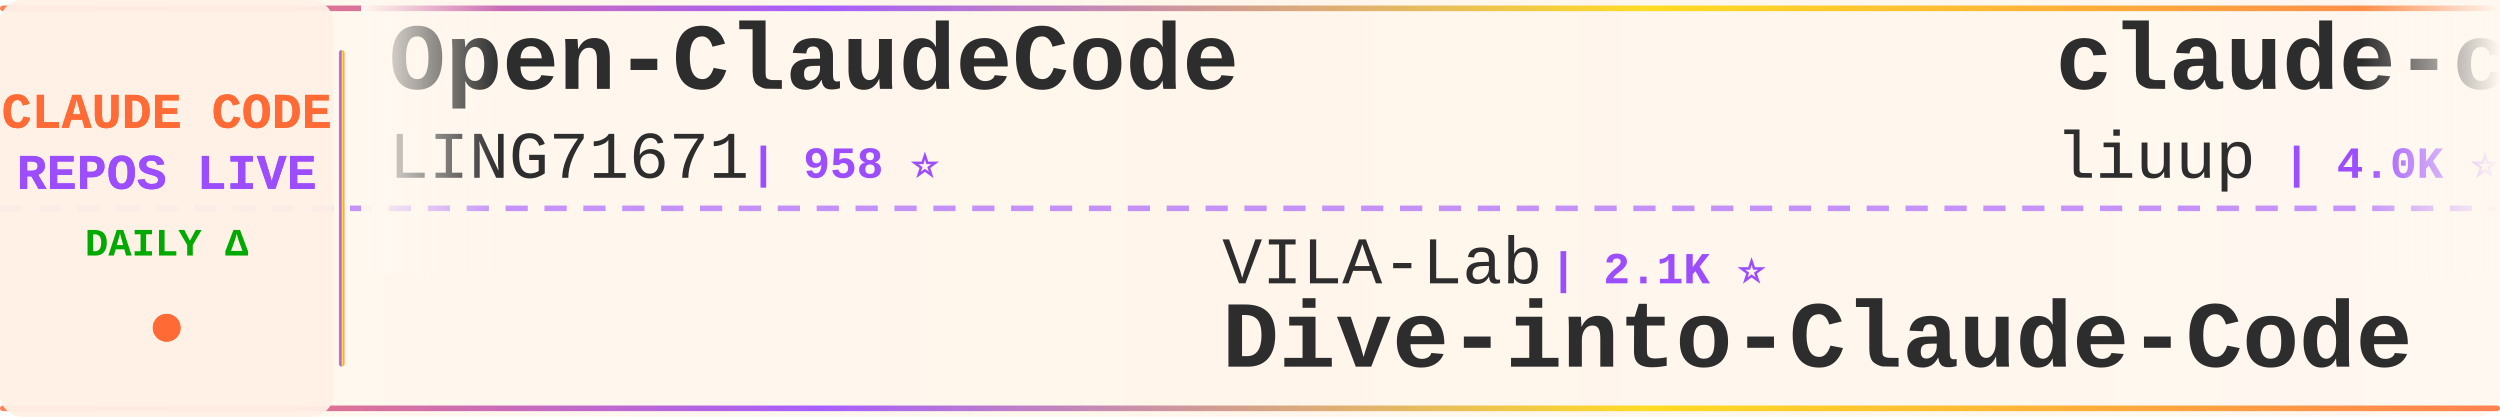
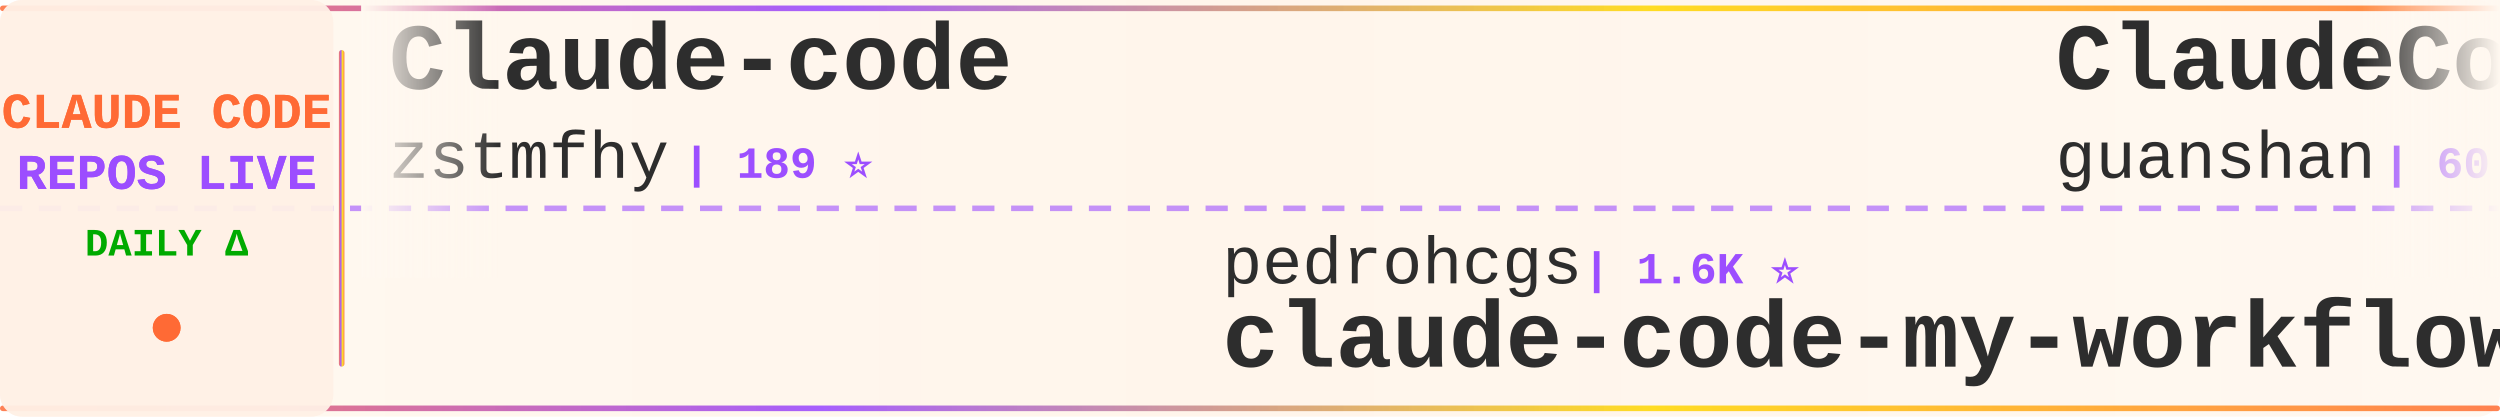
<svg xmlns="http://www.w3.org/2000/svg" width="900" height="150">
  <defs>
    <linearGradient id="tickerBg" x1="0%" y1="0%" x2="100%" y2="0%">
      <stop offset="0%" style="stop-color:#fff8f0;stop-opacity:0.98" />
      <stop offset="50%" style="stop-color:#fff5eb;stop-opacity:1" />
      <stop offset="100%" style="stop-color:#fff8f0;stop-opacity:0.98" />
    </linearGradient>
    <linearGradient id="borderGrad" x1="0%" y1="0%" x2="100%" y2="0%">
      <stop offset="0%" style="stop-color:#FF6B35;stop-opacity:0.85">
        <animate attributeName="stop-opacity" values="0.85;1;0.85" dur="2s" repeatCount="indefinite" />
      </stop>
      <stop offset="33%" style="stop-color:#9C4EFF;stop-opacity:0.9">
        <animate attributeName="stop-opacity" values="0.9;1;0.9" dur="2.2s" repeatCount="indefinite" />
      </stop>
      <stop offset="66%" style="stop-color:#FFD700;stop-opacity:0.85">
        <animate attributeName="stop-opacity" values="0.85;1;0.85" dur="1.8s" repeatCount="indefinite" />
      </stop>
      <stop offset="100%" style="stop-color:#FF6B35;stop-opacity:0.85">
        <animate attributeName="stop-opacity" values="0.85;1;0.85" dur="2s" repeatCount="indefinite" />
      </stop>
    </linearGradient>
    <filter id="textGlow">
      <feGaussianBlur stdDeviation="0.15" result="coloredBlur" />
      <feMerge>
        <feMergeNode in="coloredBlur" />
        <feMergeNode in="SourceGraphic" />
      </feMerge>
    </filter>
    <filter id="metricGlow">
      <feGaussianBlur stdDeviation="0.2" result="coloredBlur" />
      <feMerge>
        <feMergeNode in="coloredBlur" />
        <feMergeNode in="SourceGraphic" />
      </feMerge>
    </filter>
    <linearGradient id="leftFade" x1="0%" y1="0%" x2="100%" y2="0%">
      <stop offset="0%" style="stop-color:#fff8f0;stop-opacity:1" />
      <stop offset="100%" style="stop-color:#fff8f0;stop-opacity:0" />
    </linearGradient>
    <linearGradient id="rightFade" x1="0%" y1="0%" x2="100%" y2="0%">
      <stop offset="0%" style="stop-color:#fff8f0;stop-opacity:0" />
      <stop offset="100%" style="stop-color:#fff8f0;stop-opacity:1" />
    </linearGradient>
  </defs>
  <rect width="900" height="150" fill="url(#tickerBg)" rx="8" />
  <rect x="0" y="2" width="900" height="2" fill="url(#borderGrad)" rx="1" />
  <rect x="0" y="146" width="900" height="2" fill="url(#borderGrad)" rx="1" />
  <line x1="0" y1="75" x2="900" y2="75" stroke="#9C4EFF" stroke-width="2" stroke-dasharray="8 6" opacity="0.6" />
  <rect x="0" y="0" width="120" height="150" fill="#fff0e6" opacity="0.95" rx="8" />
  <text x="60" y="46" font-family="'Courier New', monospace" font-size="18" font-weight="bold" fill="#FF6B35" text-anchor="middle" filter="url(#textGlow)">
    CLAUDE CODE
  </text>
  <text x="60" y="68" font-family="'Courier New', monospace" font-size="18" font-weight="bold" fill="#9C4EFF" text-anchor="middle" filter="url(#textGlow)">
    REPOS LIVE
  </text>
  <text x="60" y="92" font-family="'Courier New', monospace" font-size="14" font-weight="bold" fill="#00aa00" text-anchor="middle">
    DAILY Δ
  </text>
  <circle cx="60" cy="118" r="5" fill="#FF6B35" filter="url(#metricGlow)">
    <animate attributeName="r" values="4;6;4" dur="1.5s" repeatCount="indefinite" />
    <animate attributeName="opacity" values="0.6;1;0.6" dur="1.5s" repeatCount="indefinite" />
  </circle>
  <rect x="122" y="18" width="2" height="114" fill="url(#borderGrad)" rx="1" />
  <clipPath id="tickerClip">
    <rect x="130" y="0" width="770" height="150" />
  </clipPath>
  <g clip-path="url(#tickerClip)">
    <g id="tickerItems">
      <animateTransform attributeName="transform" attributeType="XML" type="translate" from="0 0" to="-3000 0" dur="54s" repeatCount="indefinite" />
      <g transform="translate(0, 0)">
-         <text x="140" y="32" font-family="'Courier New', monospace" font-size="34" font-weight="bold" fill="#2d2d2d">Open-ClaudeCode</text>
-         <text x="140" y="64" font-family="'Courier New', monospace" font-size="24" font-weight="normal" fill="#2d2d2d" opacity="1.0">LING71671</text>
-         <text x="270" y="64" font-family="'Courier New', monospace" font-size="16" font-weight="bold" fill="#9C4EFF"> | 958 ⭐</text>
+         <text x="140" y="32" font-family="'Courier New', monospace" font-size="34" font-weight="bold" fill="#2d2d2d">Claude-code</text>
+         <text x="140" y="64" font-family="'Courier New', monospace" font-size="24" font-weight="normal" fill="#2d2d2d" opacity="1.0">zstmfhy</text>
+         <text x="246" y="64" font-family="'Courier New', monospace" font-size="16" font-weight="bold" fill="#9C4EFF"> | 189 ⭐</text>
      </g>
      <g transform="translate(300, 0)">
-         <text x="140" y="102" font-family="'Courier New', monospace" font-size="24" font-weight="normal" fill="#2d2d2d" opacity="1.0">VILA-Lab</text>
-         <text x="258" y="102" font-family="'Courier New', monospace" font-size="16" font-weight="bold" fill="#9C4EFF"> | 2.1K ⭐</text>
-         <text x="140" y="132" font-family="'Courier New', monospace" font-size="34" font-weight="bold" fill="#2d2d2d">Dive-into-Claude-Code</text>
+         <text x="140" y="102" font-family="'Courier New', monospace" font-size="24" font-weight="normal" fill="#2d2d2d" opacity="1.0">pedrohcgs</text>
+         <text x="270" y="102" font-family="'Courier New', monospace" font-size="16" font-weight="bold" fill="#9C4EFF"> | 1.6K ⭐</text>
+         <text x="140" y="132" font-family="'Courier New', monospace" font-size="34" font-weight="bold" fill="#2d2d2d">claude-code-my-workflow</text>
      </g>
      <g transform="translate(600, 0)">
-         <text x="140" y="32" font-family="'Courier New', monospace" font-size="34" font-weight="bold" fill="#2d2d2d">claude-code-analysis</text>
-         <text x="140" y="64" font-family="'Courier New', monospace" font-size="24" font-weight="normal" fill="#2d2d2d" opacity="1.0">liuup</text>
-         <text x="222" y="64" font-family="'Courier New', monospace" font-size="16" font-weight="bold" fill="#9C4EFF"> | 4.0K ⭐</text>
+         <text x="140" y="32" font-family="'Courier New', monospace" font-size="34" font-weight="bold" fill="#2d2d2d">ClaudeCode</text>
+         <text x="140" y="64" font-family="'Courier New', monospace" font-size="24" font-weight="normal" fill="#2d2d2d" opacity="1.0">guanshan</text>
+         <text x="258" y="64" font-family="'Courier New', monospace" font-size="16" font-weight="bold" fill="#9C4EFF"> | 60 ⭐</text>
      </g>
      <g transform="translate(900, 0)">
-         <text x="140" y="102" font-family="'Courier New', monospace" font-size="24" font-weight="normal" fill="#2d2d2d" opacity="1.0">huangserva</text>
-         <text x="282" y="102" font-family="'Courier New', monospace" font-size="16" font-weight="bold" fill="#9C4EFF"> | 630 ⭐</text>
-         <text x="140" y="132" font-family="'Courier New', monospace" font-size="34" font-weight="bold" fill="#2d2d2d">claude-code-cli</text>
+         <text x="140" y="102" font-family="'Courier New', monospace" font-size="24" font-weight="normal" fill="#2d2d2d" opacity="1.0">luyao618</text>
+         <text x="258" y="102" font-family="'Courier New', monospace" font-size="16" font-weight="bold" fill="#9C4EFF"> | 1.7K ⭐</text>
+         <text x="140" y="132" font-family="'Courier New', monospace" font-size="34" font-weight="bold" fill="#2d2d2d">Claude-Code-Source-Study</text>
      </g>
      <g transform="translate(1200, 0)">
-         <text x="140" y="32" font-family="'Courier New', monospace" font-size="34" font-weight="bold" fill="#2d2d2d">Claude-Code</text>
-         <text x="140" y="64" font-family="'Courier New', monospace" font-size="24" font-weight="normal" fill="#2d2d2d" opacity="1.0">pengchengneo</text>
-         <text x="306" y="64" font-family="'Courier New', monospace" font-size="16" font-weight="bold" fill="#9C4EFF"> | 1.8K ⭐</text>
+         <text x="140" y="32" font-family="'Courier New', monospace" font-size="34" font-weight="bold" fill="#2d2d2d">claude-code-rust</text>
+         <text x="140" y="64" font-family="'Courier New', monospace" font-size="24" font-weight="normal" fill="#2d2d2d" opacity="1.0">lorryjovens-hub</text>
+         <text x="342" y="64" font-family="'Courier New', monospace" font-size="16" font-weight="bold" fill="#9C4EFF"> | 1.7K ⭐</text>
      </g>
      <g transform="translate(1500, 0)">
-         <text x="140" y="102" font-family="'Courier New', monospace" font-size="24" font-weight="normal" fill="#2d2d2d" opacity="1.0">guanshan</text>
-         <text x="258" y="102" font-family="'Courier New', monospace" font-size="16" font-weight="bold" fill="#9C4EFF"> | 60 ⭐</text>
-         <text x="140" y="132" font-family="'Courier New', monospace" font-size="34" font-weight="bold" fill="#2d2d2d">ClaudeCode</text>
+         <text x="140" y="102" font-family="'Courier New', monospace" font-size="24" font-weight="normal" fill="#2d2d2d" opacity="1.0">ghuntley</text>
+         <text x="258" y="102" font-family="'Courier New', monospace" font-size="16" font-weight="bold" fill="#9C4EFF"> | 992 ⭐</text>
+         <text x="140" y="132" font-family="'Courier New', monospace" font-size="34" font-weight="bold" fill="#2d2d2d">claude-code-source-code-...</text>
      </g>
      <g transform="translate(1800, 0)">
-         <text x="140" y="32" font-family="'Courier New', monospace" font-size="34" font-weight="bold" fill="#2d2d2d">ralph-claude-code</text>
-         <text x="140" y="64" font-family="'Courier New', monospace" font-size="24" font-weight="normal" fill="#2d2d2d" opacity="1.0">frankbria</text>
-         <text x="270" y="64" font-family="'Courier New', monospace" font-size="16" font-weight="bold" fill="#9C4EFF"> | 9.6K ⭐</text>
+         <text x="140" y="32" font-family="'Courier New', monospace" font-size="34" font-weight="bold" fill="#2d2d2d">claude-code-settings</text>
+         <text x="140" y="64" font-family="'Courier New', monospace" font-size="24" font-weight="normal" fill="#2d2d2d" opacity="1.0">feiskyer</text>
+         <text x="258" y="64" font-family="'Courier New', monospace" font-size="16" font-weight="bold" fill="#9C4EFF"> | 1.7K ⭐</text>
      </g>
      <g transform="translate(2100, 0)">
-         <text x="140" y="102" font-family="'Courier New', monospace" font-size="24" font-weight="normal" fill="#2d2d2d" opacity="1.0">JrCx7scC</text>
-         <text x="258" y="102" font-family="'Courier New', monospace" font-size="16" font-weight="bold" fill="#9C4EFF"> | 376 ⭐</text>
-         <text x="140" y="132" font-family="'Courier New', monospace" font-size="34" font-weight="bold" fill="#2d2d2d">claude-code-source</text>
+         <text x="140" y="102" font-family="'Courier New', monospace" font-size="24" font-weight="normal" fill="#2d2d2d" opacity="1.0">alejandrobalderas</text>
+         <text x="366" y="102" font-family="'Courier New', monospace" font-size="16" font-weight="bold" fill="#9C4EFF"> | 3.0K ⭐</text>
+         <text x="140" y="132" font-family="'Courier New', monospace" font-size="34" font-weight="bold" fill="#2d2d2d">claude-code-from-source</text>
      </g>
      <g transform="translate(2400, 0)">
-         <text x="140" y="32" font-family="'Courier New', monospace" font-size="34" font-weight="bold" fill="#2d2d2d">claude-coder</text>
-         <text x="140" y="64" font-family="'Courier New', monospace" font-size="24" font-weight="normal" fill="#2d2d2d" opacity="1.0">kodu-ai</text>
-         <text x="246" y="64" font-family="'Courier New', monospace" font-size="16" font-weight="bold" fill="#9C4EFF"> | 5.2K ⭐</text>
+         <text x="140" y="32" font-family="'Courier New', monospace" font-size="34" font-weight="bold" fill="#2d2d2d">Claude-Code</text>
+         <text x="140" y="64" font-family="'Courier New', monospace" font-size="24" font-weight="normal" fill="#2d2d2d" opacity="1.0">OrcaWhisper</text>
+         <text x="294" y="64" font-family="'Courier New', monospace" font-size="16" font-weight="bold" fill="#9C4EFF"> | 102 ⭐</text>
      </g>
      <g transform="translate(2700, 0)">
-         <text x="140" y="102" font-family="'Courier New', monospace" font-size="24" font-weight="normal" fill="#2d2d2d" opacity="1.0">WorldFlowAI</text>
-         <text x="294" y="102" font-family="'Courier New', monospace" font-size="16" font-weight="bold" fill="#9C4EFF"> | 3.8K ⭐ +7</text>
-         <text x="140" y="132" font-family="'Courier New', monospace" font-size="34" font-weight="bold" fill="#2d2d2d">everything-claude-code</text>
+         <text x="140" y="102" font-family="'Courier New', monospace" font-size="24" font-weight="normal" fill="#2d2d2d" opacity="1.0">shareAI-lab</text>
+         <text x="294" y="102" font-family="'Courier New', monospace" font-size="16" font-weight="bold" fill="#9C4EFF"> | 77.8K ⭐ +8</text>
+         <text x="140" y="132" font-family="'Courier New', monospace" font-size="34" font-weight="bold" fill="#2d2d2d">learn-claude-code</text>
      </g>
      <g transform="translate(3000, 0)">
-         <text x="140" y="32" font-family="'Courier New', monospace" font-size="34" font-weight="bold" fill="#2d2d2d">Open-ClaudeCode</text>
-         <text x="140" y="64" font-family="'Courier New', monospace" font-size="24" font-weight="normal" fill="#2d2d2d" opacity="1.0">LING71671</text>
-         <text x="270" y="64" font-family="'Courier New', monospace" font-size="16" font-weight="bold" fill="#9C4EFF"> | 958 ⭐</text>
+         <text x="140" y="32" font-family="'Courier New', monospace" font-size="34" font-weight="bold" fill="#2d2d2d">Claude-code</text>
+         <text x="140" y="64" font-family="'Courier New', monospace" font-size="24" font-weight="normal" fill="#2d2d2d" opacity="1.0">zstmfhy</text>
+         <text x="246" y="64" font-family="'Courier New', monospace" font-size="16" font-weight="bold" fill="#9C4EFF"> | 189 ⭐</text>
      </g>
      <g transform="translate(3300, 0)">
-         <text x="140" y="102" font-family="'Courier New', monospace" font-size="24" font-weight="normal" fill="#2d2d2d" opacity="1.0">VILA-Lab</text>
-         <text x="258" y="102" font-family="'Courier New', monospace" font-size="16" font-weight="bold" fill="#9C4EFF"> | 2.1K ⭐</text>
-         <text x="140" y="132" font-family="'Courier New', monospace" font-size="34" font-weight="bold" fill="#2d2d2d">Dive-into-Claude-Code</text>
+         <text x="140" y="102" font-family="'Courier New', monospace" font-size="24" font-weight="normal" fill="#2d2d2d" opacity="1.0">pedrohcgs</text>
+         <text x="270" y="102" font-family="'Courier New', monospace" font-size="16" font-weight="bold" fill="#9C4EFF"> | 1.6K ⭐</text>
+         <text x="140" y="132" font-family="'Courier New', monospace" font-size="34" font-weight="bold" fill="#2d2d2d">claude-code-my-workflow</text>
      </g>
      <g transform="translate(3600, 0)">
-         <text x="140" y="32" font-family="'Courier New', monospace" font-size="34" font-weight="bold" fill="#2d2d2d">claude-code-analysis</text>
-         <text x="140" y="64" font-family="'Courier New', monospace" font-size="24" font-weight="normal" fill="#2d2d2d" opacity="1.0">liuup</text>
-         <text x="222" y="64" font-family="'Courier New', monospace" font-size="16" font-weight="bold" fill="#9C4EFF"> | 4.0K ⭐</text>
+         <text x="140" y="32" font-family="'Courier New', monospace" font-size="34" font-weight="bold" fill="#2d2d2d">ClaudeCode</text>
+         <text x="140" y="64" font-family="'Courier New', monospace" font-size="24" font-weight="normal" fill="#2d2d2d" opacity="1.0">guanshan</text>
+         <text x="258" y="64" font-family="'Courier New', monospace" font-size="16" font-weight="bold" fill="#9C4EFF"> | 60 ⭐</text>
      </g>
      <g transform="translate(3900, 0)">
-         <text x="140" y="102" font-family="'Courier New', monospace" font-size="24" font-weight="normal" fill="#2d2d2d" opacity="1.0">huangserva</text>
-         <text x="282" y="102" font-family="'Courier New', monospace" font-size="16" font-weight="bold" fill="#9C4EFF"> | 630 ⭐</text>
-         <text x="140" y="132" font-family="'Courier New', monospace" font-size="34" font-weight="bold" fill="#2d2d2d">claude-code-cli</text>
+         <text x="140" y="102" font-family="'Courier New', monospace" font-size="24" font-weight="normal" fill="#2d2d2d" opacity="1.0">luyao618</text>
+         <text x="258" y="102" font-family="'Courier New', monospace" font-size="16" font-weight="bold" fill="#9C4EFF"> | 1.7K ⭐</text>
+         <text x="140" y="132" font-family="'Courier New', monospace" font-size="34" font-weight="bold" fill="#2d2d2d">Claude-Code-Source-Study</text>
      </g>
    </g>
  </g>
  <rect x="130" y="0" width="50" height="100" fill="url(#leftFade)" />
  <rect x="850" y="0" width="50" height="100" fill="url(#rightFade)" />
</svg>
